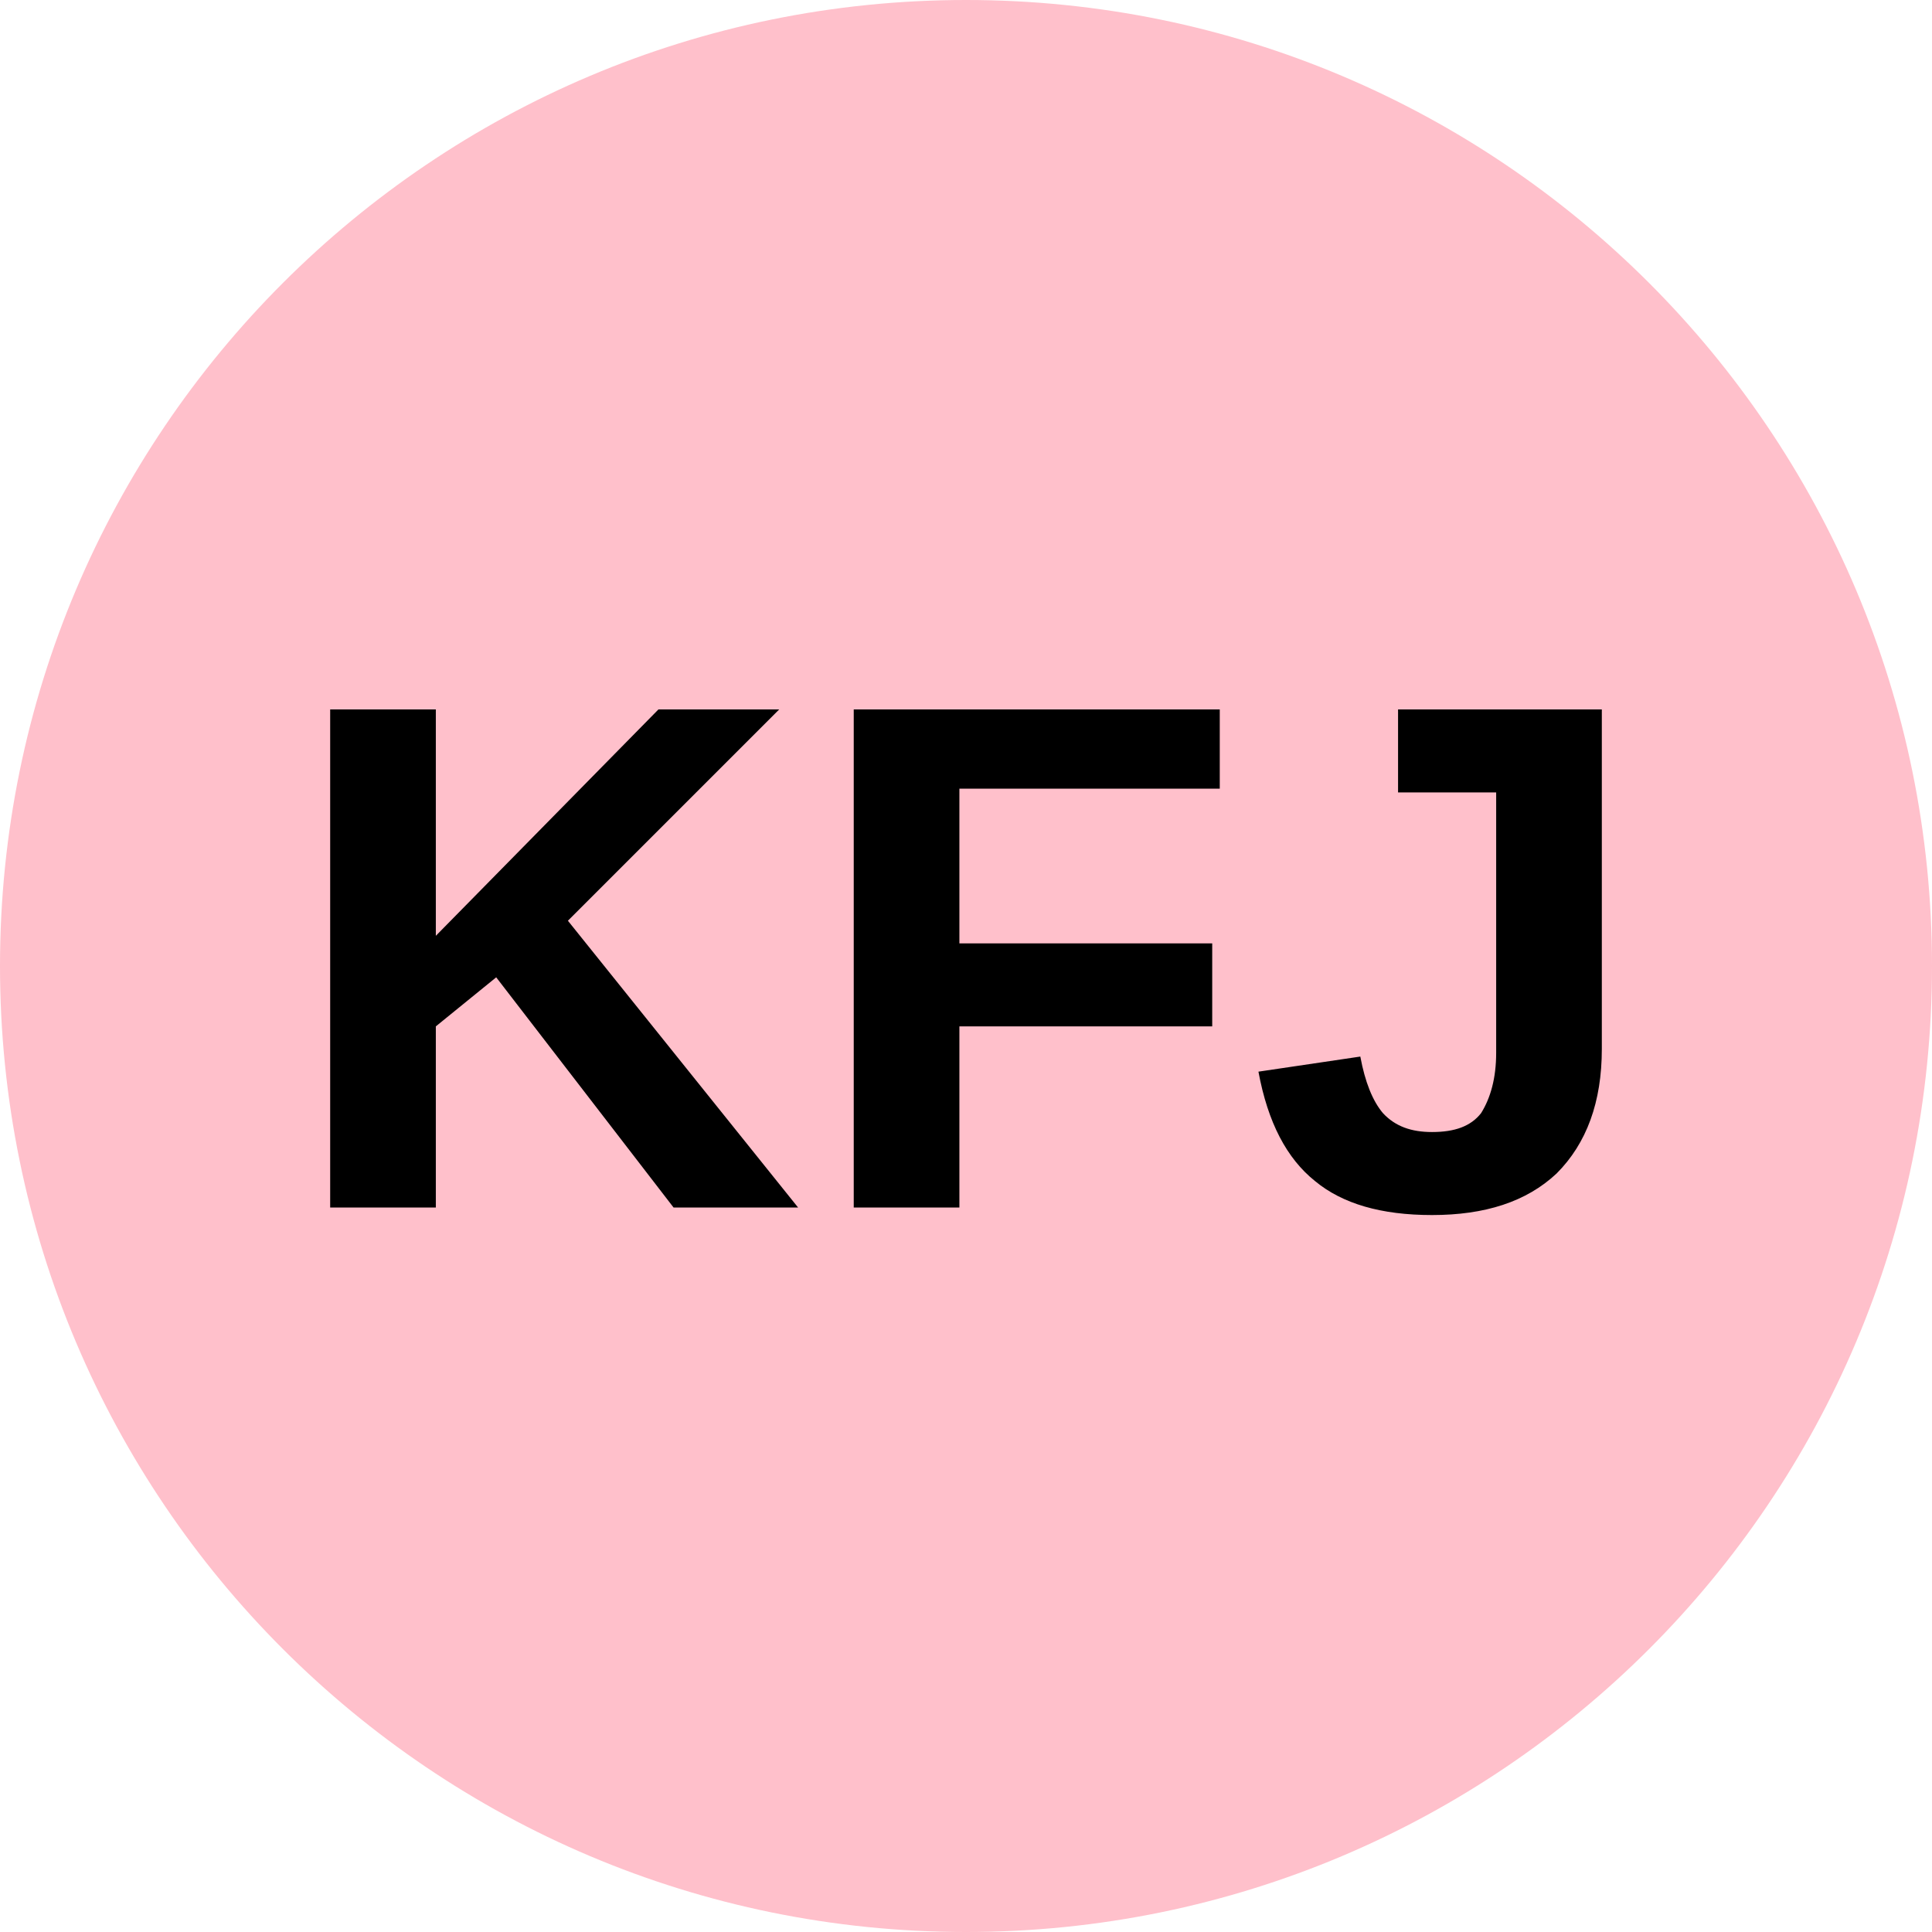
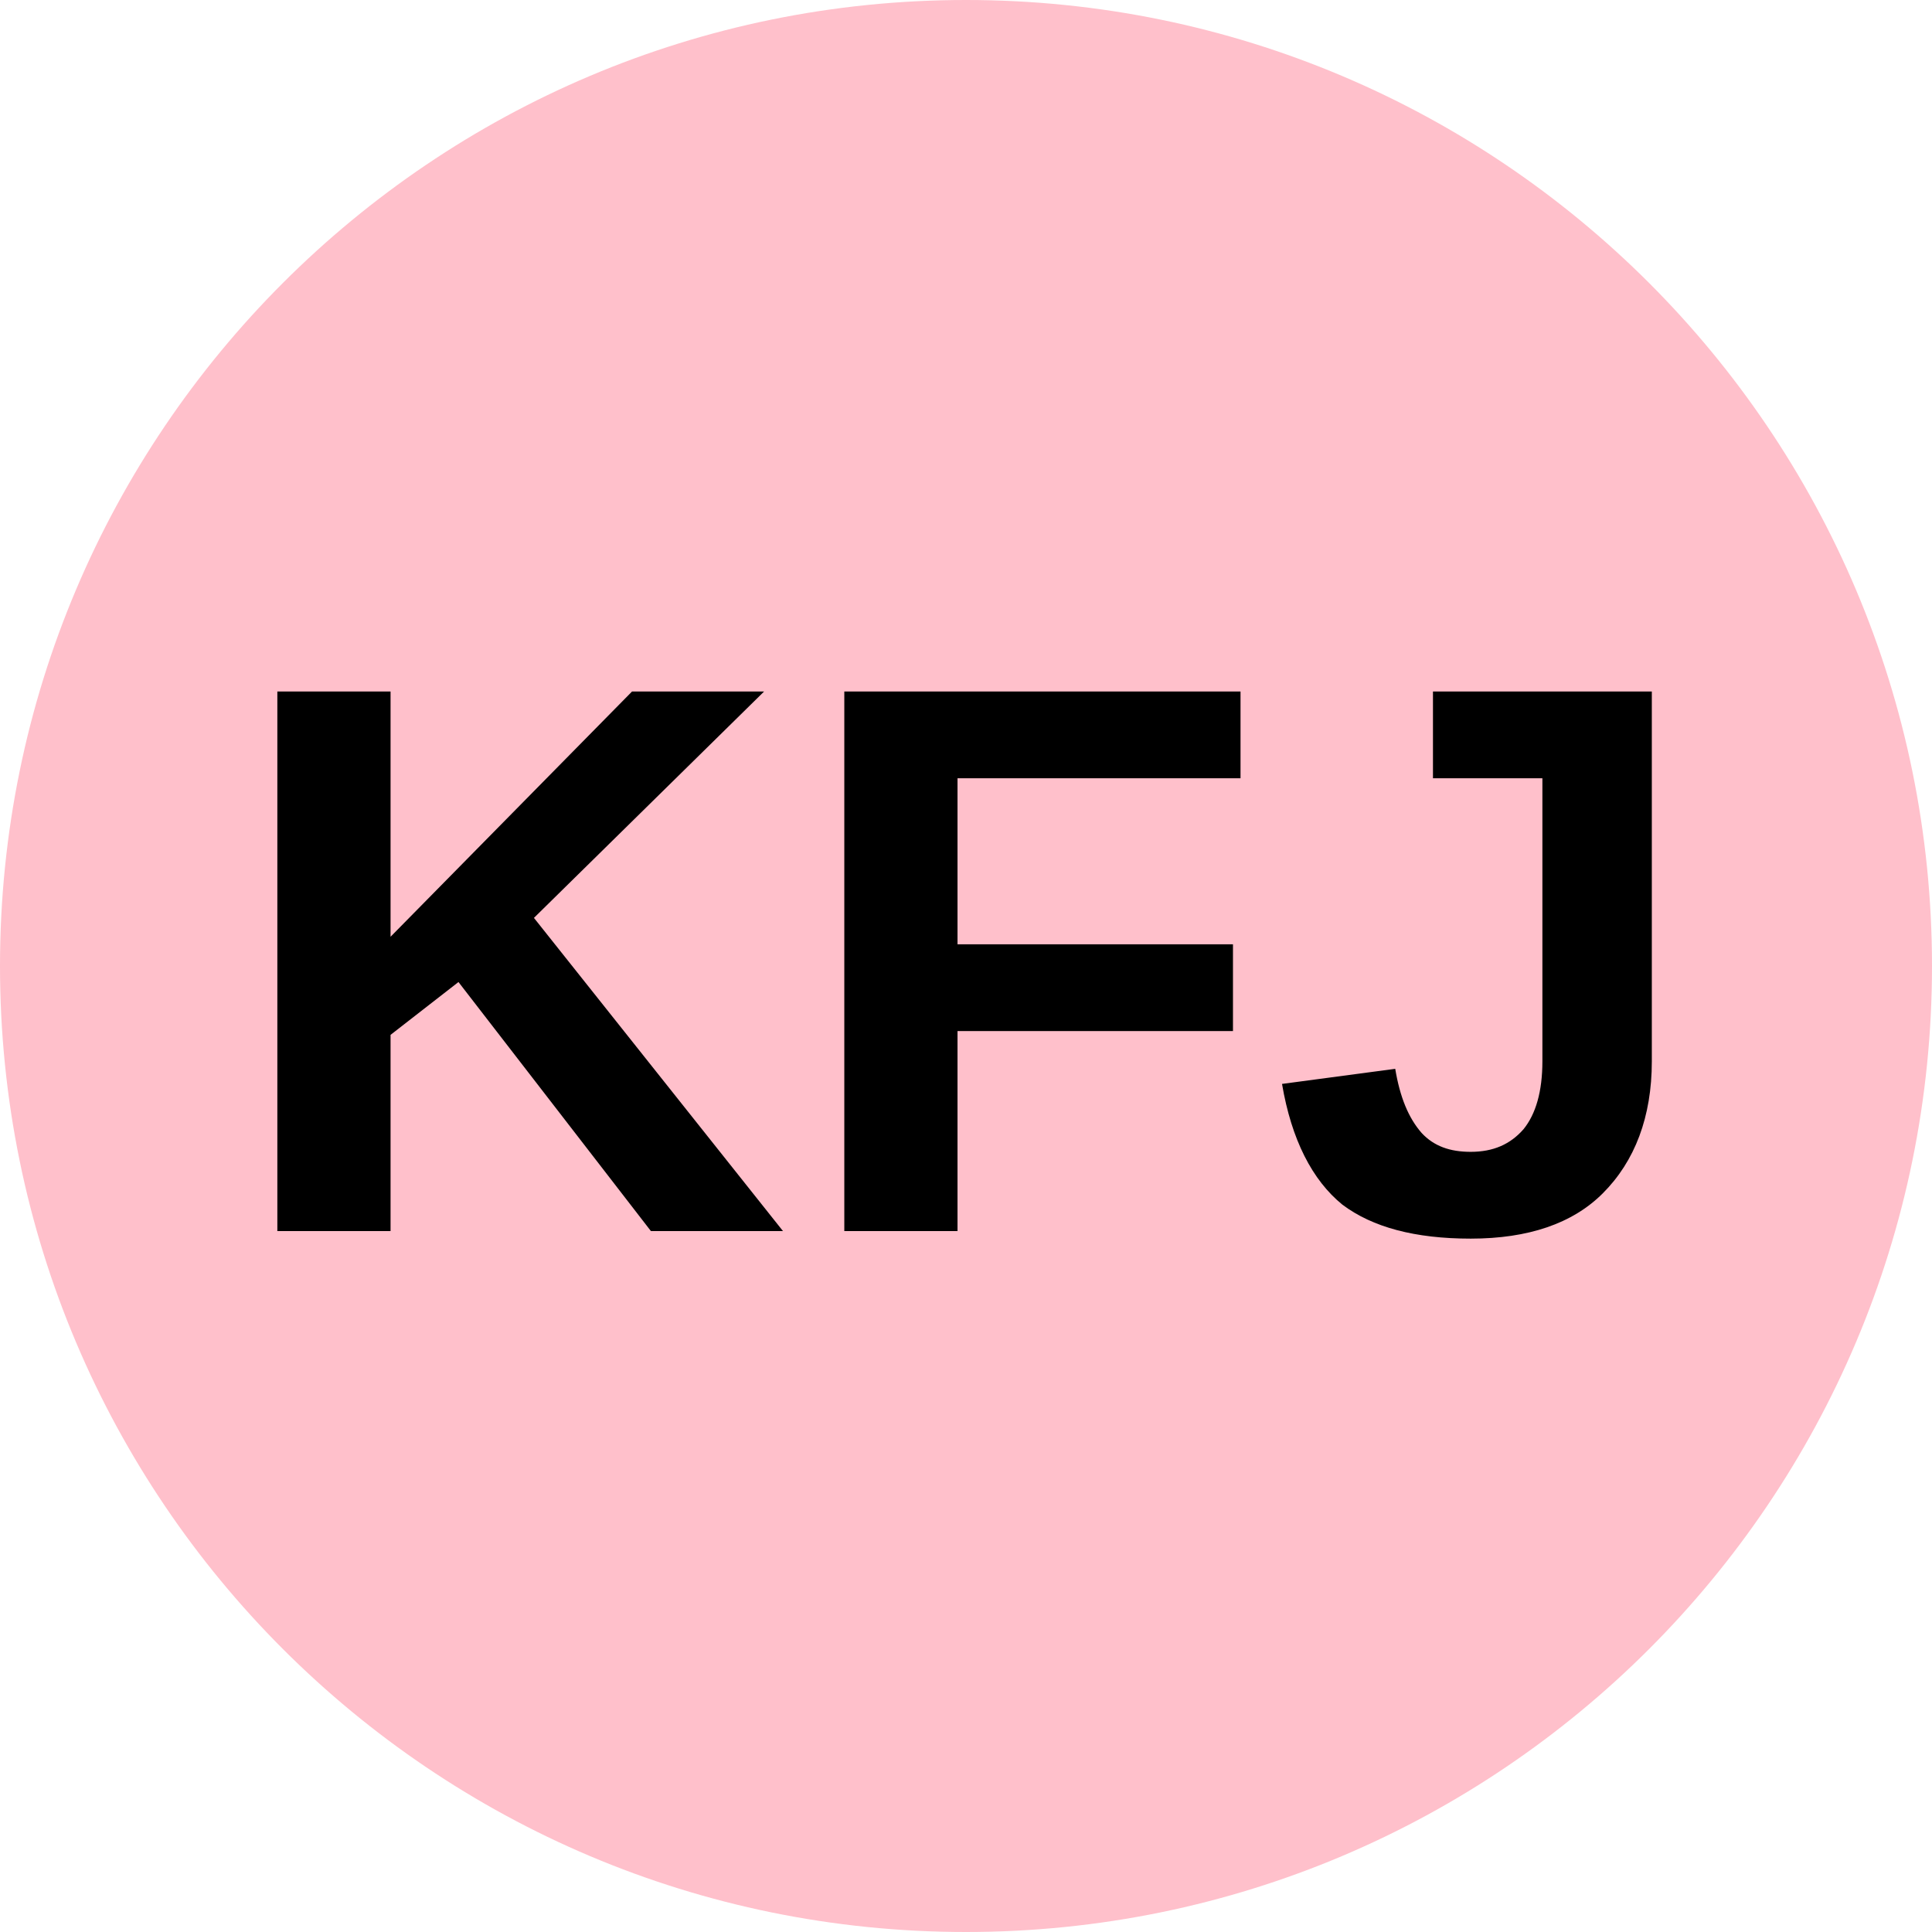
<svg xmlns="http://www.w3.org/2000/svg" viewBox="0 0 8 8">
  <circle cx="4" cy="4" r="4" fill="pink" />
-   <text x="4" y="5" text-anchor="middle" font-weight="700" font-size="3" font-family="Arial" fill="black">KFJ</text>
+   <text x="4" y="5.1" text-anchor="middle" font-weight="700" font-size="3.25" textLength="7.2" lengthAdjust="spacingAndGlyphs" font-family="Arial">KFJ</text>
</svg>
